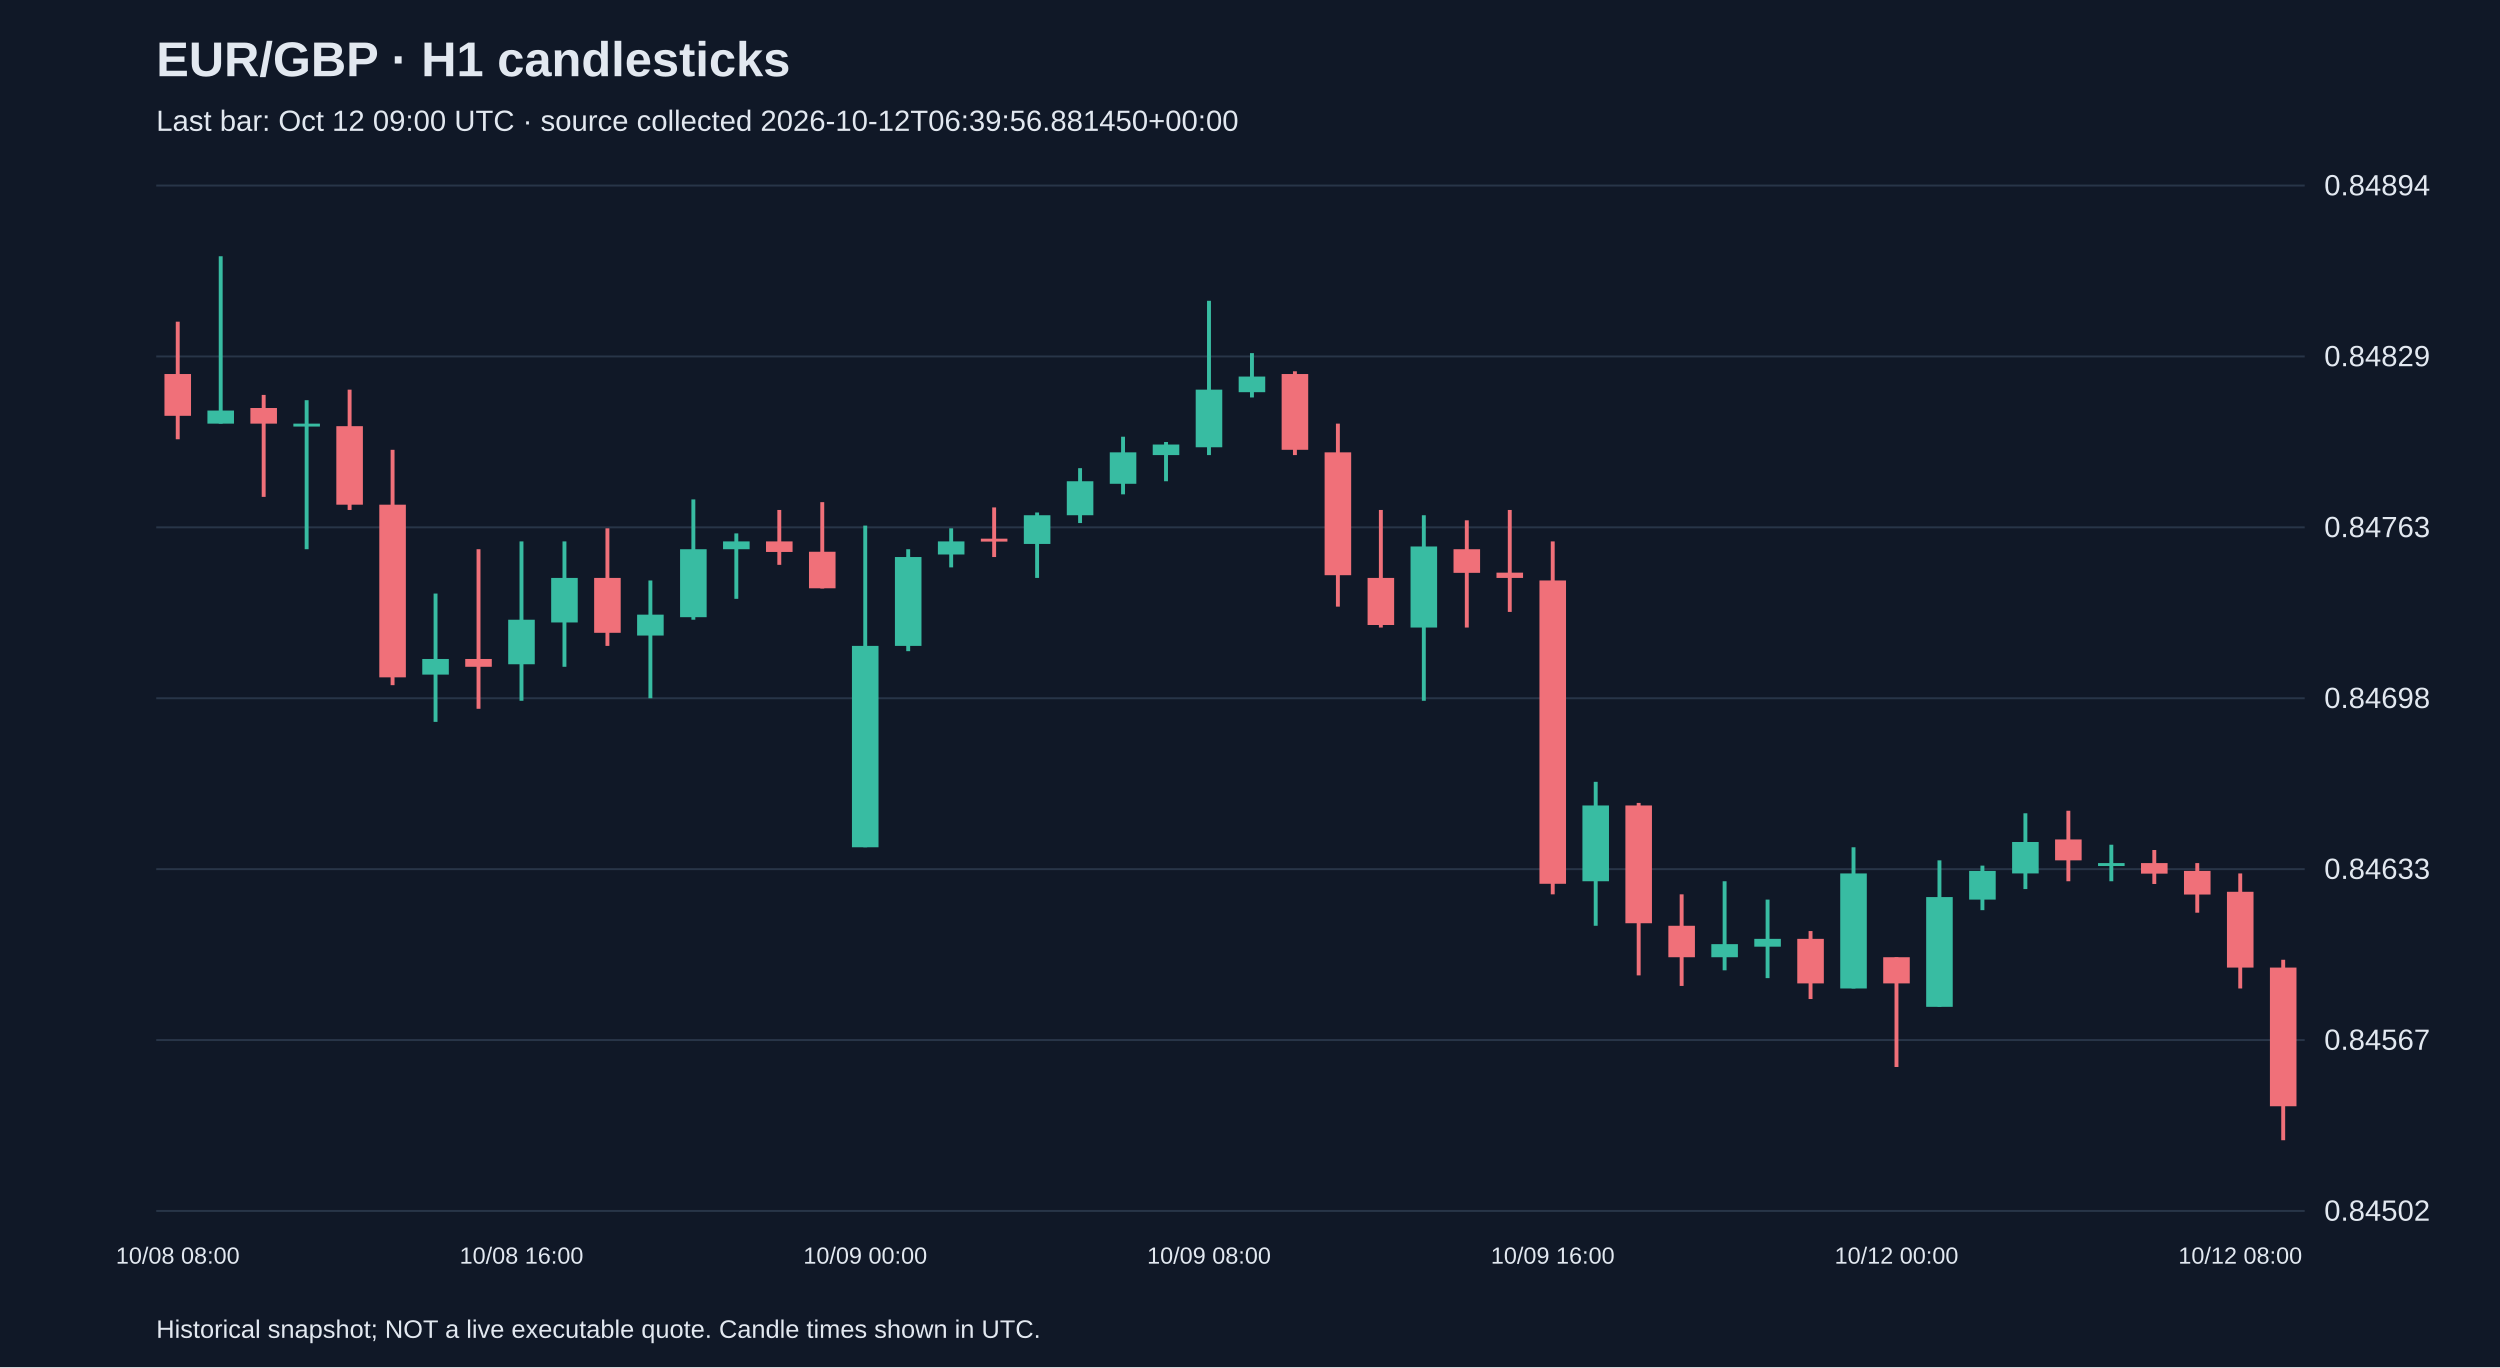
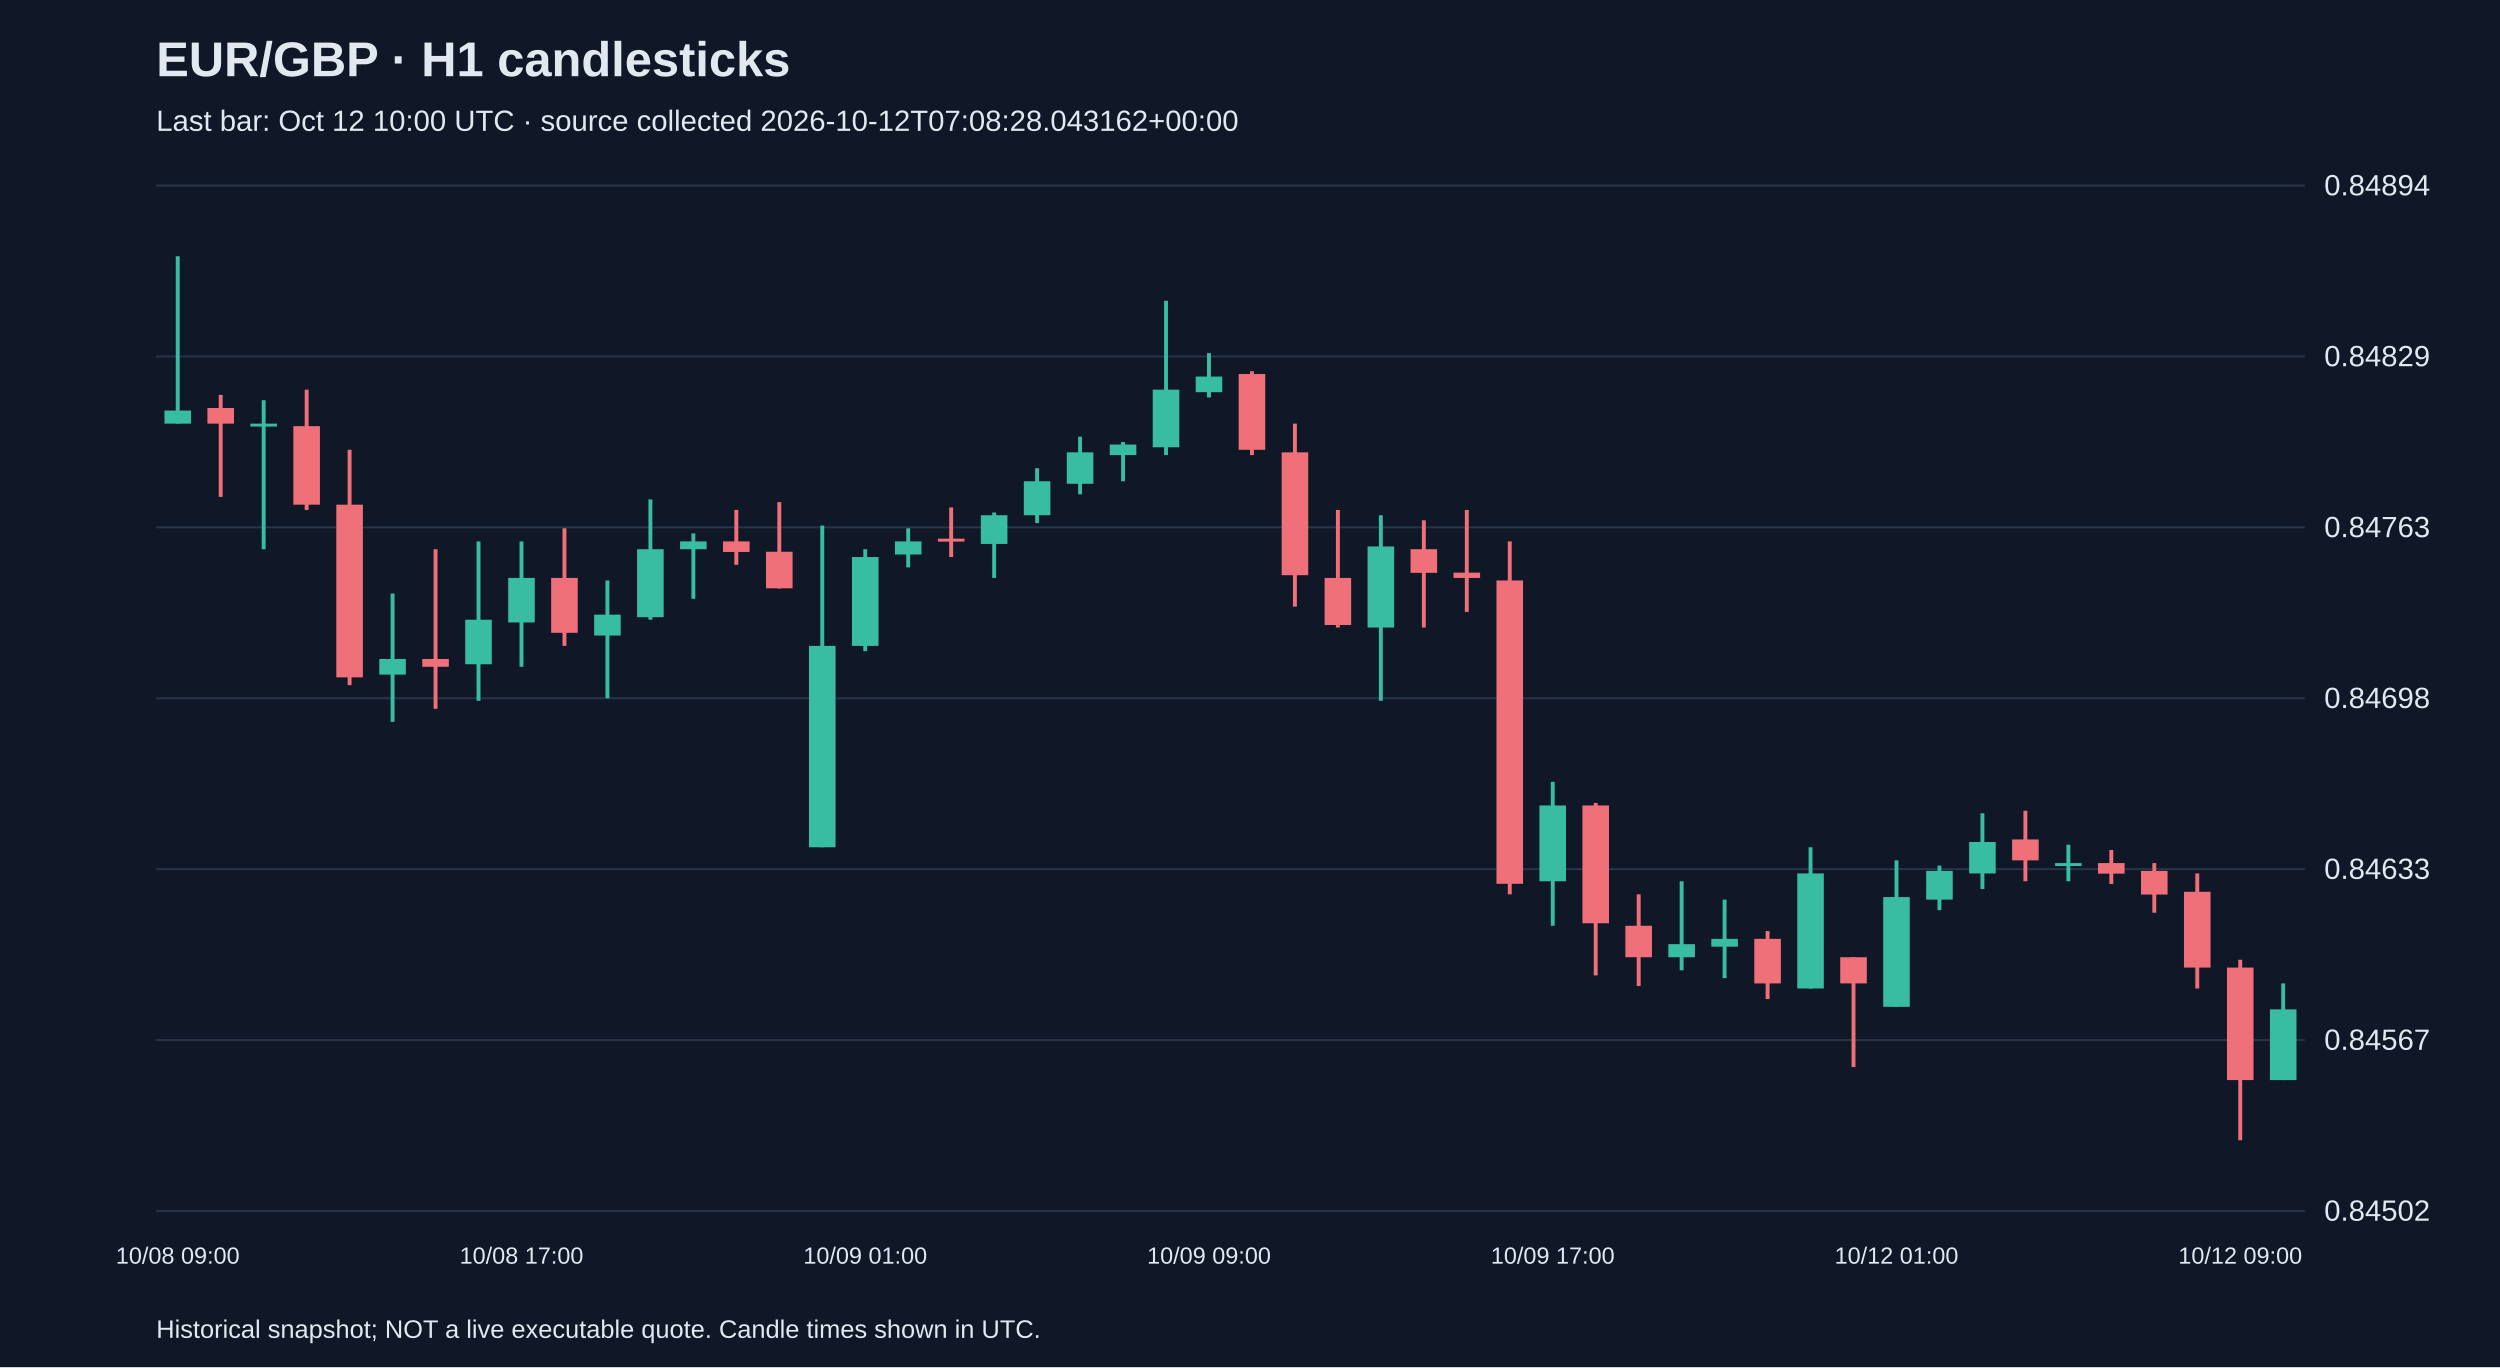
<svg xmlns="http://www.w3.org/2000/svg" viewBox="0 0 1280 700">
  <rect width="100%" height="100%" fill="#101827" />
  <style>text{font-family:Arial,sans-serif;fill:#e2e8f0}</style>
  <text x="80" y="39" font-size="25" font-weight="bold">EUR/GBP · H1 candlesticks</text>
-   <text x="80" y="67" font-size="15" fill="#a6b1c5">Last bar: Oct 12 09:00 UTC · source collected 2026-10-12T06:39:56.881450+00:00</text>
+   <text x="80" y="67" font-size="15" fill="#a6b1c5">Last bar: Oct 12 10:00 UTC · source collected 2026-10-12T07:08:28.043162+00:00</text>
  <line x1="80" y1="620.0" x2="1180" y2="620.0" stroke="#283548" />
  <text x="1190" y="625.0" font-size="15">0.84502</text>
  <line x1="80" y1="532.5" x2="1180" y2="532.5" stroke="#283548" />
  <text x="1190" y="537.5" font-size="15">0.84567</text>
  <line x1="80" y1="445.0" x2="1180" y2="445.0" stroke="#283548" />
  <text x="1190" y="450.0" font-size="15">0.84633</text>
  <line x1="80" y1="357.5" x2="1180" y2="357.5" stroke="#283548" />
  <text x="1190" y="362.5" font-size="15">0.84698</text>
  <line x1="80" y1="270.0" x2="1180" y2="270.0" stroke="#283548" />
  <text x="1190" y="275.0" font-size="15">0.84763</text>
  <line x1="80" y1="182.5" x2="1180" y2="182.5" stroke="#283548" />
  <text x="1190" y="187.5" font-size="15">0.84829</text>
  <line x1="80" y1="95.0" x2="1180" y2="95.0" stroke="#283548" />
  <text x="1190" y="100.0" font-size="15">0.84894</text>
-   <line x1="91.0" y1="164.7" x2="91.0" y2="224.9" stroke="#f07079" stroke-width="2" />
-   <rect x="84.2" y="191.5" width="13.6" height="21.4" fill="#f07079" />
-   <text x="91.0" y="647" text-anchor="middle" font-size="12">10/08 08:00</text>
-   <line x1="113.0" y1="131.2" x2="113.0" y2="216.9" stroke="#38bca2" stroke-width="2" />
-   <rect x="106.2" y="210.2" width="13.6" height="6.7" fill="#38bca2" />
-   <line x1="135.0" y1="202.2" x2="135.0" y2="254.4" stroke="#f07079" stroke-width="2" />
-   <rect x="128.2" y="208.9" width="13.6" height="8.0" fill="#f07079" />
-   <line x1="157.0" y1="204.9" x2="157.0" y2="281.2" stroke="#38bca2" stroke-width="2" />
-   <rect x="150.2" y="216.9" width="13.6" height="1.5" fill="#38bca2" />
-   <line x1="179.0" y1="199.5" x2="179.0" y2="261.1" stroke="#f07079" stroke-width="2" />
-   <rect x="172.2" y="218.2" width="13.6" height="40.2" fill="#f07079" />
-   <line x1="201.0" y1="230.3" x2="201.0" y2="350.8" stroke="#f07079" stroke-width="2" />
-   <rect x="194.2" y="258.4" width="13.6" height="88.4" fill="#f07079" />
-   <line x1="223.0" y1="303.9" x2="223.0" y2="369.6" stroke="#38bca2" stroke-width="2" />
-   <rect x="216.2" y="337.4" width="13.6" height="8.0" fill="#38bca2" />
-   <line x1="245.0" y1="281.2" x2="245.0" y2="362.9" stroke="#f07079" stroke-width="2" />
-   <rect x="238.2" y="337.4" width="13.6" height="4.0" fill="#f07079" />
-   <line x1="267.0" y1="277.2" x2="267.0" y2="358.8" stroke="#38bca2" stroke-width="2" />
-   <rect x="260.2" y="317.3" width="13.6" height="22.8" fill="#38bca2" />
-   <text x="267.0" y="647" text-anchor="middle" font-size="12">10/08 16:00</text>
-   <line x1="289.0" y1="277.2" x2="289.0" y2="341.4" stroke="#38bca2" stroke-width="2" />
-   <rect x="282.2" y="295.9" width="13.6" height="22.8" fill="#38bca2" />
-   <line x1="311.0" y1="270.5" x2="311.0" y2="330.7" stroke="#f07079" stroke-width="2" />
-   <rect x="304.2" y="295.9" width="13.6" height="28.1" fill="#f07079" />
-   <line x1="333.0" y1="297.2" x2="333.0" y2="357.5" stroke="#38bca2" stroke-width="2" />
-   <rect x="326.2" y="314.7" width="13.6" height="10.7" fill="#38bca2" />
-   <line x1="355.0" y1="255.7" x2="355.0" y2="317.3" stroke="#38bca2" stroke-width="2" />
-   <rect x="348.2" y="281.2" width="13.6" height="34.8" fill="#38bca2" />
-   <line x1="377.0" y1="273.1" x2="377.0" y2="306.6" stroke="#38bca2" stroke-width="2" />
-   <rect x="370.2" y="277.2" width="13.6" height="4.0" fill="#38bca2" />
-   <line x1="399.0" y1="261.1" x2="399.0" y2="289.2" stroke="#f07079" stroke-width="2" />
-   <rect x="392.2" y="277.2" width="13.6" height="5.4" fill="#f07079" />
-   <line x1="421.0" y1="257.1" x2="421.0" y2="301.3" stroke="#f07079" stroke-width="2" />
-   <rect x="414.2" y="282.5" width="13.6" height="18.7" fill="#f07079" />
-   <line x1="443.0" y1="269.1" x2="443.0" y2="433.8" stroke="#38bca2" stroke-width="2" />
-   <rect x="436.2" y="330.7" width="13.6" height="103.1" fill="#38bca2" />
-   <text x="443.0" y="647" text-anchor="middle" font-size="12">10/09 00:00</text>
-   <line x1="465.0" y1="281.2" x2="465.0" y2="333.4" stroke="#38bca2" stroke-width="2" />
-   <rect x="458.2" y="285.2" width="13.6" height="45.5" fill="#38bca2" />
-   <line x1="487.0" y1="270.5" x2="487.0" y2="290.5" stroke="#38bca2" stroke-width="2" />
-   <rect x="480.2" y="277.2" width="13.6" height="6.7" fill="#38bca2" />
-   <line x1="509.0" y1="259.8" x2="509.0" y2="285.2" stroke="#f07079" stroke-width="2" />
-   <rect x="502.2" y="275.8" width="13.6" height="1.5" fill="#f07079" />
-   <line x1="531.0" y1="262.4" x2="531.0" y2="295.9" stroke="#38bca2" stroke-width="2" />
-   <rect x="524.2" y="263.8" width="13.6" height="14.7" fill="#38bca2" />
-   <line x1="553.0" y1="239.7" x2="553.0" y2="267.8" stroke="#38bca2" stroke-width="2" />
-   <rect x="546.2" y="246.4" width="13.6" height="17.4" fill="#38bca2" />
-   <line x1="575.0" y1="223.6" x2="575.0" y2="253.1" stroke="#38bca2" stroke-width="2" />
-   <rect x="568.2" y="231.6" width="13.6" height="16.1" fill="#38bca2" />
-   <line x1="597.0" y1="226.3" x2="597.0" y2="246.4" stroke="#38bca2" stroke-width="2" />
-   <rect x="590.2" y="227.6" width="13.6" height="5.4" fill="#38bca2" />
-   <line x1="619.0" y1="154.0" x2="619.0" y2="233.0" stroke="#38bca2" stroke-width="2" />
-   <rect x="612.2" y="199.5" width="13.6" height="29.5" fill="#38bca2" />
-   <text x="619.0" y="647" text-anchor="middle" font-size="12">10/09 08:00</text>
-   <line x1="641.0" y1="180.8" x2="641.0" y2="203.5" stroke="#38bca2" stroke-width="2" />
-   <rect x="634.2" y="192.8" width="13.6" height="8.0" fill="#38bca2" />
-   <line x1="663.0" y1="190.1" x2="663.0" y2="233.0" stroke="#f07079" stroke-width="2" />
-   <rect x="656.2" y="191.5" width="13.6" height="38.8" fill="#f07079" />
-   <line x1="685.0" y1="216.9" x2="685.0" y2="310.6" stroke="#f07079" stroke-width="2" />
-   <rect x="678.2" y="231.6" width="13.6" height="62.9" fill="#f07079" />
-   <line x1="707.0" y1="261.1" x2="707.0" y2="321.3" stroke="#f07079" stroke-width="2" />
-   <rect x="700.2" y="295.9" width="13.6" height="24.1" fill="#f07079" />
-   <line x1="729.0" y1="263.8" x2="729.0" y2="358.8" stroke="#38bca2" stroke-width="2" />
-   <rect x="722.2" y="279.8" width="13.6" height="41.5" fill="#38bca2" />
-   <line x1="751.0" y1="266.4" x2="751.0" y2="321.3" stroke="#f07079" stroke-width="2" />
-   <rect x="744.2" y="281.2" width="13.6" height="12.1" fill="#f07079" />
-   <line x1="773.0" y1="261.1" x2="773.0" y2="313.3" stroke="#f07079" stroke-width="2" />
-   <rect x="766.2" y="293.2" width="13.6" height="2.7" fill="#f07079" />
-   <line x1="795.0" y1="277.2" x2="795.0" y2="457.9" stroke="#f07079" stroke-width="2" />
-   <rect x="788.2" y="297.2" width="13.6" height="155.3" fill="#f07079" />
-   <text x="795.0" y="647" text-anchor="middle" font-size="12">10/09 16:00</text>
-   <line x1="817.0" y1="400.3" x2="817.0" y2="474.0" stroke="#38bca2" stroke-width="2" />
-   <rect x="810.2" y="412.4" width="13.6" height="38.8" fill="#38bca2" />
-   <line x1="839.0" y1="411.1" x2="839.0" y2="499.4" stroke="#f07079" stroke-width="2" />
-   <rect x="832.2" y="412.4" width="13.6" height="60.3" fill="#f07079" />
-   <line x1="861.0" y1="457.9" x2="861.0" y2="504.8" stroke="#f07079" stroke-width="2" />
-   <rect x="854.2" y="474.0" width="13.6" height="16.1" fill="#f07079" />
-   <line x1="883.0" y1="451.2" x2="883.0" y2="496.8" stroke="#38bca2" stroke-width="2" />
-   <rect x="876.2" y="483.4" width="13.6" height="6.7" fill="#38bca2" />
-   <line x1="905.0" y1="460.6" x2="905.0" y2="500.8" stroke="#38bca2" stroke-width="2" />
-   <rect x="898.2" y="480.7" width="13.6" height="4.0" fill="#38bca2" />
-   <line x1="927.0" y1="476.7" x2="927.0" y2="511.5" stroke="#f07079" stroke-width="2" />
-   <rect x="920.2" y="480.7" width="13.6" height="22.8" fill="#f07079" />
-   <line x1="949.0" y1="433.8" x2="949.0" y2="506.1" stroke="#38bca2" stroke-width="2" />
-   <rect x="942.2" y="447.2" width="13.6" height="58.9" fill="#38bca2" />
-   <line x1="971.0" y1="490.1" x2="971.0" y2="546.3" stroke="#f07079" stroke-width="2" />
-   <rect x="964.2" y="490.1" width="13.6" height="13.4" fill="#f07079" />
-   <text x="971.0" y="647" text-anchor="middle" font-size="12">10/12 00:00</text>
-   <line x1="993.0" y1="440.5" x2="993.0" y2="515.5" stroke="#38bca2" stroke-width="2" />
-   <rect x="986.2" y="459.3" width="13.6" height="56.2" fill="#38bca2" />
-   <line x1="1015.0" y1="443.2" x2="1015.0" y2="466.0" stroke="#38bca2" stroke-width="2" />
-   <rect x="1008.2" y="445.9" width="13.6" height="14.7" fill="#38bca2" />
-   <line x1="1037.0" y1="416.4" x2="1037.0" y2="455.2" stroke="#38bca2" stroke-width="2" />
-   <rect x="1030.2" y="431.1" width="13.6" height="16.1" fill="#38bca2" />
-   <line x1="1059.0" y1="415.1" x2="1059.0" y2="451.2" stroke="#f07079" stroke-width="2" />
-   <rect x="1052.2" y="429.8" width="13.6" height="10.7" fill="#f07079" />
-   <line x1="1081.0" y1="432.5" x2="1081.0" y2="451.2" stroke="#38bca2" stroke-width="2" />
-   <rect x="1074.2" y="441.9" width="13.6" height="1.5" fill="#38bca2" />
-   <line x1="1103.0" y1="435.2" x2="1103.0" y2="452.6" stroke="#f07079" stroke-width="2" />
-   <rect x="1096.2" y="441.9" width="13.6" height="5.4" fill="#f07079" />
-   <line x1="1125.0" y1="441.9" x2="1125.0" y2="467.3" stroke="#f07079" stroke-width="2" />
-   <rect x="1118.2" y="445.9" width="13.6" height="12.1" fill="#f07079" />
-   <line x1="1147.0" y1="447.2" x2="1147.0" y2="506.1" stroke="#f07079" stroke-width="2" />
-   <rect x="1140.2" y="456.6" width="13.6" height="38.8" fill="#f07079" />
-   <text x="1147.0" y="647" text-anchor="middle" font-size="12">10/12 08:00</text>
-   <line x1="1169.0" y1="491.4" x2="1169.0" y2="583.8" stroke="#f07079" stroke-width="2" />
-   <rect x="1162.2" y="495.4" width="13.6" height="71.0" fill="#f07079" />
+   <line x1="91.0" y1="131.2" x2="91.0" y2="216.9" stroke="#38bca2" stroke-width="2" />
+   <rect x="84.2" y="210.2" width="13.6" height="6.7" fill="#38bca2" />
+   <text x="91.0" y="647" text-anchor="middle" font-size="12">10/08 09:00</text>
+   <line x1="113.0" y1="202.2" x2="113.0" y2="254.4" stroke="#f07079" stroke-width="2" />
+   <rect x="106.2" y="208.9" width="13.6" height="8.0" fill="#f07079" />
+   <line x1="135.0" y1="204.9" x2="135.0" y2="281.2" stroke="#38bca2" stroke-width="2" />
+   <rect x="128.2" y="216.9" width="13.6" height="1.5" fill="#38bca2" />
+   <line x1="157.0" y1="199.5" x2="157.0" y2="261.1" stroke="#f07079" stroke-width="2" />
+   <rect x="150.2" y="218.2" width="13.6" height="40.2" fill="#f07079" />
+   <line x1="179.0" y1="230.3" x2="179.0" y2="350.8" stroke="#f07079" stroke-width="2" />
+   <rect x="172.2" y="258.4" width="13.6" height="88.4" fill="#f07079" />
+   <line x1="201.0" y1="303.9" x2="201.0" y2="369.6" stroke="#38bca2" stroke-width="2" />
+   <rect x="194.2" y="337.4" width="13.6" height="8.0" fill="#38bca2" />
+   <line x1="223.0" y1="281.2" x2="223.0" y2="362.9" stroke="#f07079" stroke-width="2" />
+   <rect x="216.2" y="337.4" width="13.6" height="4.0" fill="#f07079" />
+   <line x1="245.0" y1="277.2" x2="245.0" y2="358.8" stroke="#38bca2" stroke-width="2" />
+   <rect x="238.2" y="317.3" width="13.6" height="22.8" fill="#38bca2" />
+   <line x1="267.0" y1="277.2" x2="267.0" y2="341.4" stroke="#38bca2" stroke-width="2" />
+   <rect x="260.2" y="295.9" width="13.6" height="22.8" fill="#38bca2" />
+   <text x="267.0" y="647" text-anchor="middle" font-size="12">10/08 17:00</text>
+   <line x1="289.0" y1="270.5" x2="289.0" y2="330.7" stroke="#f07079" stroke-width="2" />
+   <rect x="282.2" y="295.9" width="13.6" height="28.1" fill="#f07079" />
+   <line x1="311.0" y1="297.2" x2="311.0" y2="357.5" stroke="#38bca2" stroke-width="2" />
+   <rect x="304.2" y="314.7" width="13.6" height="10.7" fill="#38bca2" />
+   <line x1="333.0" y1="255.7" x2="333.0" y2="317.3" stroke="#38bca2" stroke-width="2" />
+   <rect x="326.2" y="281.2" width="13.6" height="34.8" fill="#38bca2" />
+   <line x1="355.0" y1="273.1" x2="355.0" y2="306.6" stroke="#38bca2" stroke-width="2" />
+   <rect x="348.2" y="277.2" width="13.6" height="4.0" fill="#38bca2" />
+   <line x1="377.0" y1="261.1" x2="377.0" y2="289.2" stroke="#f07079" stroke-width="2" />
+   <rect x="370.2" y="277.2" width="13.6" height="5.4" fill="#f07079" />
+   <line x1="399.0" y1="257.1" x2="399.0" y2="301.3" stroke="#f07079" stroke-width="2" />
+   <rect x="392.2" y="282.5" width="13.6" height="18.7" fill="#f07079" />
+   <line x1="421.0" y1="269.1" x2="421.0" y2="433.8" stroke="#38bca2" stroke-width="2" />
+   <rect x="414.2" y="330.7" width="13.6" height="103.1" fill="#38bca2" />
+   <line x1="443.0" y1="281.2" x2="443.0" y2="333.4" stroke="#38bca2" stroke-width="2" />
+   <rect x="436.2" y="285.2" width="13.6" height="45.5" fill="#38bca2" />
+   <text x="443.0" y="647" text-anchor="middle" font-size="12">10/09 01:00</text>
+   <line x1="465.0" y1="270.5" x2="465.0" y2="290.5" stroke="#38bca2" stroke-width="2" />
+   <rect x="458.2" y="277.2" width="13.6" height="6.7" fill="#38bca2" />
+   <line x1="487.0" y1="259.8" x2="487.0" y2="285.2" stroke="#f07079" stroke-width="2" />
+   <rect x="480.2" y="275.8" width="13.6" height="1.5" fill="#f07079" />
+   <line x1="509.0" y1="262.4" x2="509.0" y2="295.9" stroke="#38bca2" stroke-width="2" />
+   <rect x="502.2" y="263.8" width="13.6" height="14.7" fill="#38bca2" />
+   <line x1="531.0" y1="239.7" x2="531.0" y2="267.8" stroke="#38bca2" stroke-width="2" />
+   <rect x="524.2" y="246.4" width="13.6" height="17.4" fill="#38bca2" />
+   <line x1="553.0" y1="223.6" x2="553.0" y2="253.1" stroke="#38bca2" stroke-width="2" />
+   <rect x="546.2" y="231.6" width="13.6" height="16.1" fill="#38bca2" />
+   <line x1="575.0" y1="226.3" x2="575.0" y2="246.4" stroke="#38bca2" stroke-width="2" />
+   <rect x="568.2" y="227.6" width="13.6" height="5.4" fill="#38bca2" />
+   <line x1="597.0" y1="154.0" x2="597.0" y2="233.0" stroke="#38bca2" stroke-width="2" />
+   <rect x="590.2" y="199.5" width="13.6" height="29.5" fill="#38bca2" />
+   <line x1="619.0" y1="180.8" x2="619.0" y2="203.5" stroke="#38bca2" stroke-width="2" />
+   <rect x="612.2" y="192.8" width="13.6" height="8.0" fill="#38bca2" />
+   <text x="619.0" y="647" text-anchor="middle" font-size="12">10/09 09:00</text>
+   <line x1="641.0" y1="190.1" x2="641.0" y2="233.0" stroke="#f07079" stroke-width="2" />
+   <rect x="634.2" y="191.5" width="13.6" height="38.8" fill="#f07079" />
+   <line x1="663.0" y1="216.9" x2="663.0" y2="310.6" stroke="#f07079" stroke-width="2" />
+   <rect x="656.2" y="231.6" width="13.6" height="62.9" fill="#f07079" />
+   <line x1="685.0" y1="261.1" x2="685.0" y2="321.3" stroke="#f07079" stroke-width="2" />
+   <rect x="678.2" y="295.9" width="13.6" height="24.1" fill="#f07079" />
+   <line x1="707.0" y1="263.8" x2="707.0" y2="358.8" stroke="#38bca2" stroke-width="2" />
+   <rect x="700.2" y="279.8" width="13.6" height="41.5" fill="#38bca2" />
+   <line x1="729.0" y1="266.4" x2="729.0" y2="321.3" stroke="#f07079" stroke-width="2" />
+   <rect x="722.2" y="281.2" width="13.6" height="12.1" fill="#f07079" />
+   <line x1="751.0" y1="261.1" x2="751.0" y2="313.3" stroke="#f07079" stroke-width="2" />
+   <rect x="744.2" y="293.2" width="13.6" height="2.7" fill="#f07079" />
+   <line x1="773.0" y1="277.2" x2="773.0" y2="457.9" stroke="#f07079" stroke-width="2" />
+   <rect x="766.2" y="297.2" width="13.6" height="155.3" fill="#f07079" />
+   <line x1="795.0" y1="400.3" x2="795.0" y2="474.0" stroke="#38bca2" stroke-width="2" />
+   <rect x="788.2" y="412.4" width="13.6" height="38.8" fill="#38bca2" />
+   <text x="795.0" y="647" text-anchor="middle" font-size="12">10/09 17:00</text>
+   <line x1="817.0" y1="411.1" x2="817.0" y2="499.4" stroke="#f07079" stroke-width="2" />
+   <rect x="810.2" y="412.4" width="13.6" height="60.3" fill="#f07079" />
+   <line x1="839.0" y1="457.9" x2="839.0" y2="504.8" stroke="#f07079" stroke-width="2" />
+   <rect x="832.2" y="474.0" width="13.6" height="16.1" fill="#f07079" />
+   <line x1="861.0" y1="451.2" x2="861.0" y2="496.8" stroke="#38bca2" stroke-width="2" />
+   <rect x="854.2" y="483.4" width="13.6" height="6.7" fill="#38bca2" />
+   <line x1="883.0" y1="460.6" x2="883.0" y2="500.8" stroke="#38bca2" stroke-width="2" />
+   <rect x="876.2" y="480.7" width="13.6" height="4.0" fill="#38bca2" />
+   <line x1="905.0" y1="476.7" x2="905.0" y2="511.5" stroke="#f07079" stroke-width="2" />
+   <rect x="898.2" y="480.7" width="13.6" height="22.8" fill="#f07079" />
+   <line x1="927.0" y1="433.8" x2="927.0" y2="506.1" stroke="#38bca2" stroke-width="2" />
+   <rect x="920.2" y="447.2" width="13.6" height="58.9" fill="#38bca2" />
+   <line x1="949.0" y1="490.1" x2="949.0" y2="546.3" stroke="#f07079" stroke-width="2" />
+   <rect x="942.2" y="490.1" width="13.6" height="13.4" fill="#f07079" />
+   <line x1="971.0" y1="440.5" x2="971.0" y2="515.5" stroke="#38bca2" stroke-width="2" />
+   <rect x="964.2" y="459.3" width="13.6" height="56.2" fill="#38bca2" />
+   <text x="971.0" y="647" text-anchor="middle" font-size="12">10/12 01:00</text>
+   <line x1="993.0" y1="443.2" x2="993.0" y2="466.0" stroke="#38bca2" stroke-width="2" />
+   <rect x="986.2" y="445.9" width="13.6" height="14.7" fill="#38bca2" />
+   <line x1="1015.0" y1="416.4" x2="1015.0" y2="455.2" stroke="#38bca2" stroke-width="2" />
+   <rect x="1008.2" y="431.1" width="13.6" height="16.1" fill="#38bca2" />
+   <line x1="1037.0" y1="415.1" x2="1037.0" y2="451.2" stroke="#f07079" stroke-width="2" />
+   <rect x="1030.2" y="429.8" width="13.6" height="10.7" fill="#f07079" />
+   <line x1="1059.0" y1="432.5" x2="1059.0" y2="451.2" stroke="#38bca2" stroke-width="2" />
+   <rect x="1052.2" y="441.9" width="13.6" height="1.5" fill="#38bca2" />
+   <line x1="1081.0" y1="435.2" x2="1081.0" y2="452.6" stroke="#f07079" stroke-width="2" />
+   <rect x="1074.2" y="441.9" width="13.6" height="5.4" fill="#f07079" />
+   <line x1="1103.0" y1="441.9" x2="1103.0" y2="467.3" stroke="#f07079" stroke-width="2" />
+   <rect x="1096.2" y="445.9" width="13.6" height="12.1" fill="#f07079" />
+   <line x1="1125.0" y1="447.2" x2="1125.0" y2="506.1" stroke="#f07079" stroke-width="2" />
+   <rect x="1118.2" y="456.6" width="13.6" height="38.8" fill="#f07079" />
+   <line x1="1147.0" y1="491.4" x2="1147.0" y2="583.8" stroke="#f07079" stroke-width="2" />
+   <rect x="1140.2" y="495.4" width="13.6" height="57.6" fill="#f07079" />
+   <text x="1147.0" y="647" text-anchor="middle" font-size="12">10/12 09:00</text>
+   <line x1="1169.0" y1="503.5" x2="1169.0" y2="553.0" stroke="#38bca2" stroke-width="2" />
+   <rect x="1162.2" y="516.8" width="13.6" height="36.2" fill="#38bca2" />
  <text x="80" y="685" font-size="13">Historical snapshot; NOT a live executable quote. Candle times shown in UTC.</text>
</svg>
